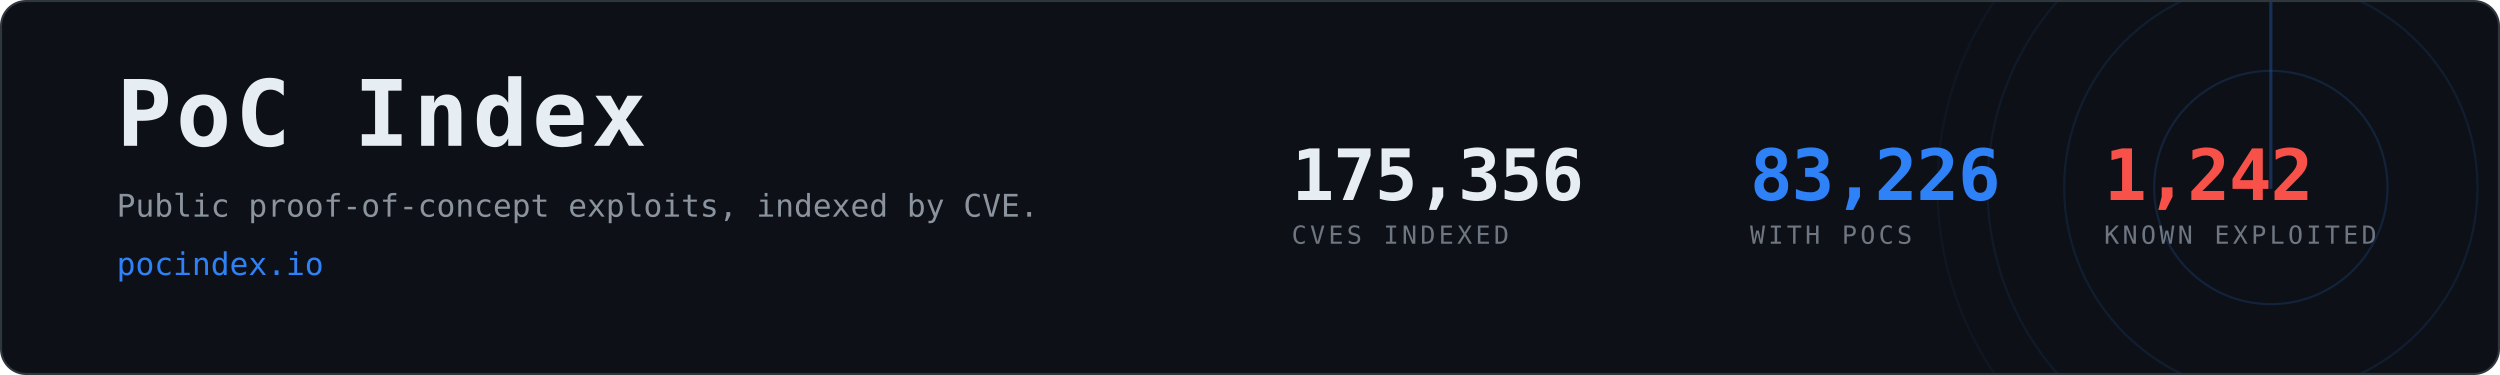
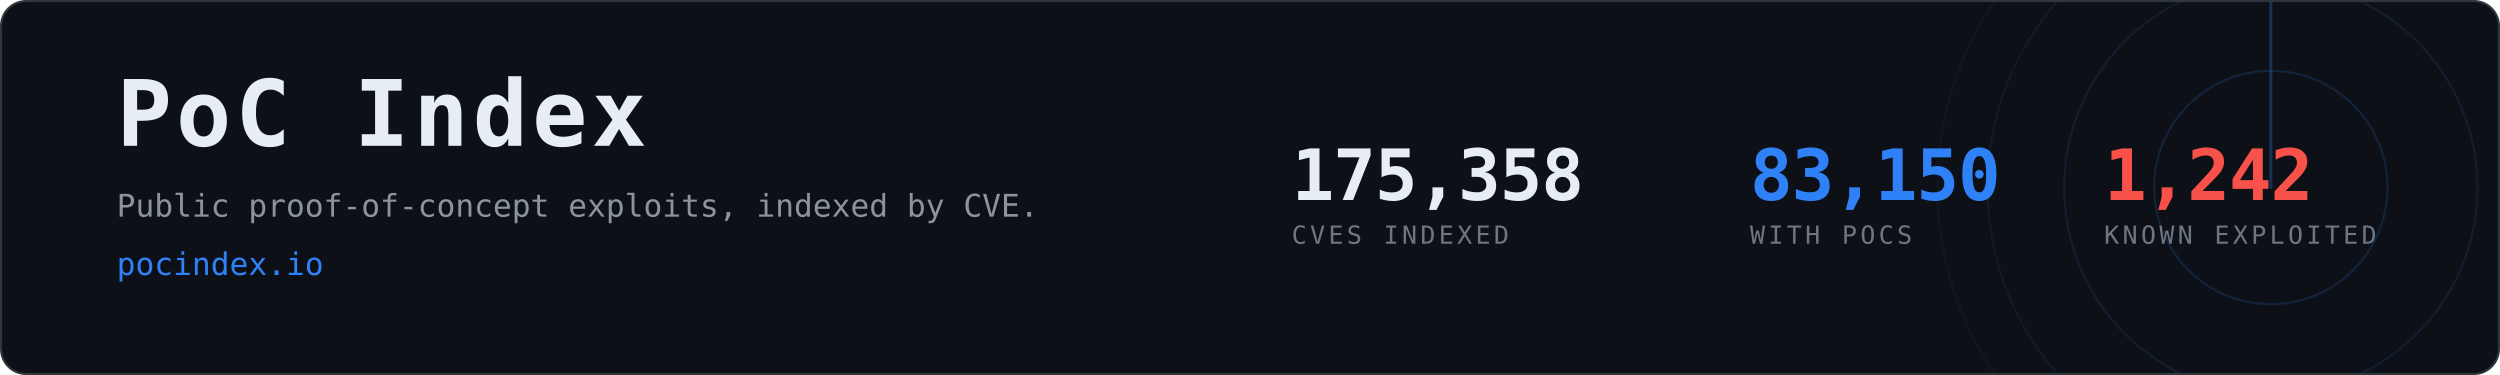
- <svg xmlns="http://www.w3.org/2000/svg" width="1200" height="180" viewBox="0 0 1200 180" role="img" aria-label="PoC Index, 83,226 CVEs with public proof-of-concept exploits">
+ <svg xmlns="http://www.w3.org/2000/svg" width="1200" height="180" viewBox="0 0 1200 180" role="img" aria-label="PoC Index, 83,150 CVEs with public proof-of-concept exploits">
  <clipPath id="card">
    <rect x="1" y="1" width="1198" height="178" rx="12" />
  </clipPath>
  <rect x="0.5" y="0.5" width="1199" height="179" rx="12" fill="#0d1117" stroke="#30363d" />
  <g clip-path="url(#card)" opacity="0.6">
    <g>
      <circle cx="1090" cy="90" r="56.0" fill="none" stroke="#2f81f7" stroke-width="1" opacity="0.270" />
      <circle cx="1090" cy="90" r="99.2" fill="none" stroke="#2f81f7" stroke-width="1" opacity="0.195" />
      <circle cx="1090" cy="90" r="136.0" fill="none" stroke="#2f81f7" stroke-width="1" opacity="0.135" />
      <circle cx="1090" cy="90" r="160.0" fill="none" stroke="#2f81f7" stroke-width="1" opacity="0.090" />
      <line x1="1090" y1="90" x2="1090" y2="-70.0" stroke="#2f81f7" stroke-width="1.5" stroke-linecap="round" opacity="0.480">
        <animateTransform attributeName="transform" type="rotate" from="0 1090 90" to="360 1090 90" dur="8s" repeatCount="indefinite" />
      </line>
    </g>
  </g>
  <text x="56" y="70" font-family="ui-monospace,SFMono-Regular,Menlo,Consolas,monospace" font-size="44" font-weight="700" fill="#e6edf3" letter-spacing="2">PoC Index</text>
  <text x="56" y="104" font-family="ui-monospace,SFMono-Regular,Menlo,Consolas,monospace" font-size="15" fill="#8b949e">
    Public proof-of-concept exploits, indexed by CVE.</text>
  <text x="56" y="132" font-family="ui-monospace,SFMono-Regular,Menlo,Consolas,monospace" font-size="15" fill="#2f81f7">pocindex.io</text>
-   <text x="620" y="96" font-family="ui-monospace,SFMono-Regular,Menlo,Consolas,monospace" font-size="34" font-weight="700" fill="#e6edf3" letter-spacing="-0.5">175,356</text>
+   <text x="620" y="96" font-family="ui-monospace,SFMono-Regular,Menlo,Consolas,monospace" font-size="34" font-weight="700" fill="#e6edf3" letter-spacing="-0.5">175,358</text>
  <text x="620" y="117" font-family="ui-monospace,SFMono-Regular,Menlo,Consolas,monospace" font-size="12" fill="#6e7681" letter-spacing="1.6">CVES INDEXED</text>
-   <text x="840" y="96" font-family="ui-monospace,SFMono-Regular,Menlo,Consolas,monospace" font-size="34" font-weight="700" fill="#2f81f7" letter-spacing="-0.5">83,226</text>
+   <text x="840" y="96" font-family="ui-monospace,SFMono-Regular,Menlo,Consolas,monospace" font-size="34" font-weight="700" fill="#2f81f7" letter-spacing="-0.5">83,150</text>
  <text x="840" y="117" font-family="ui-monospace,SFMono-Regular,Menlo,Consolas,monospace" font-size="12" fill="#6e7681" letter-spacing="1.6">WITH POCS</text>
  <text x="1010" y="96" font-family="ui-monospace,SFMono-Regular,Menlo,Consolas,monospace" font-size="34" font-weight="700" fill="#f85149" letter-spacing="-0.5">1,242</text>
  <text x="1010" y="117" font-family="ui-monospace,SFMono-Regular,Menlo,Consolas,monospace" font-size="12" fill="#6e7681" letter-spacing="1.6">KNOWN EXPLOITED</text>
</svg>
